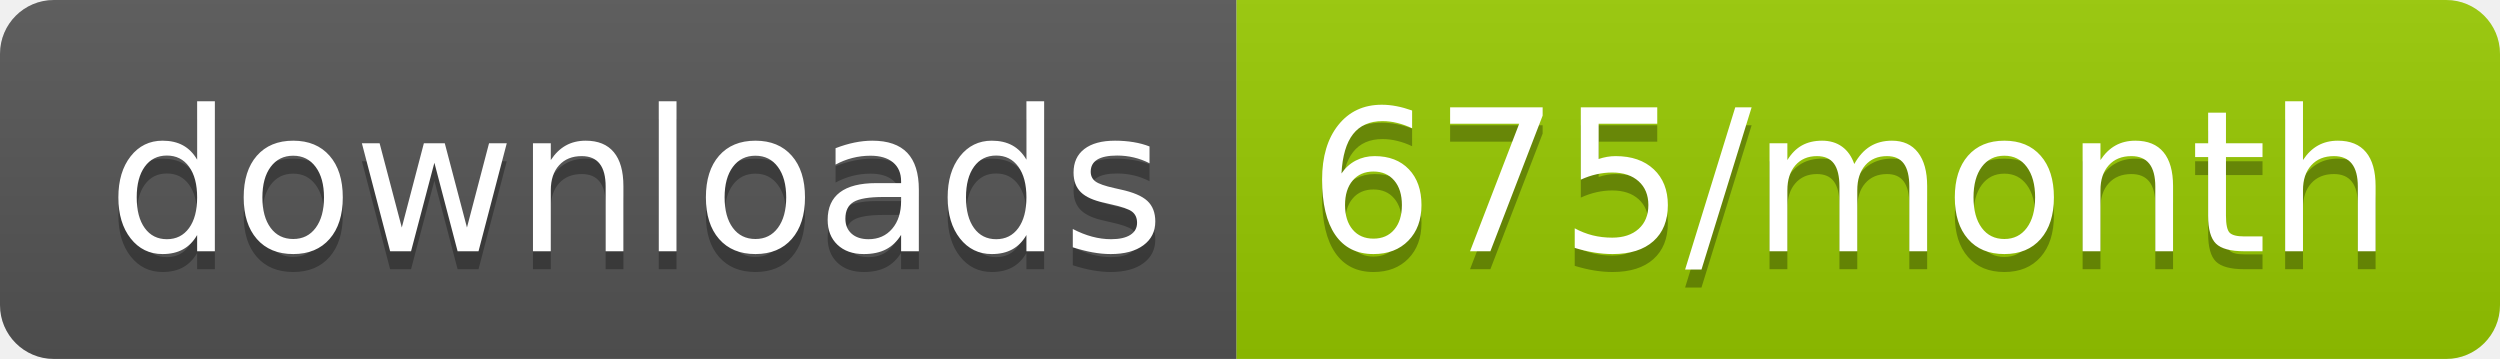
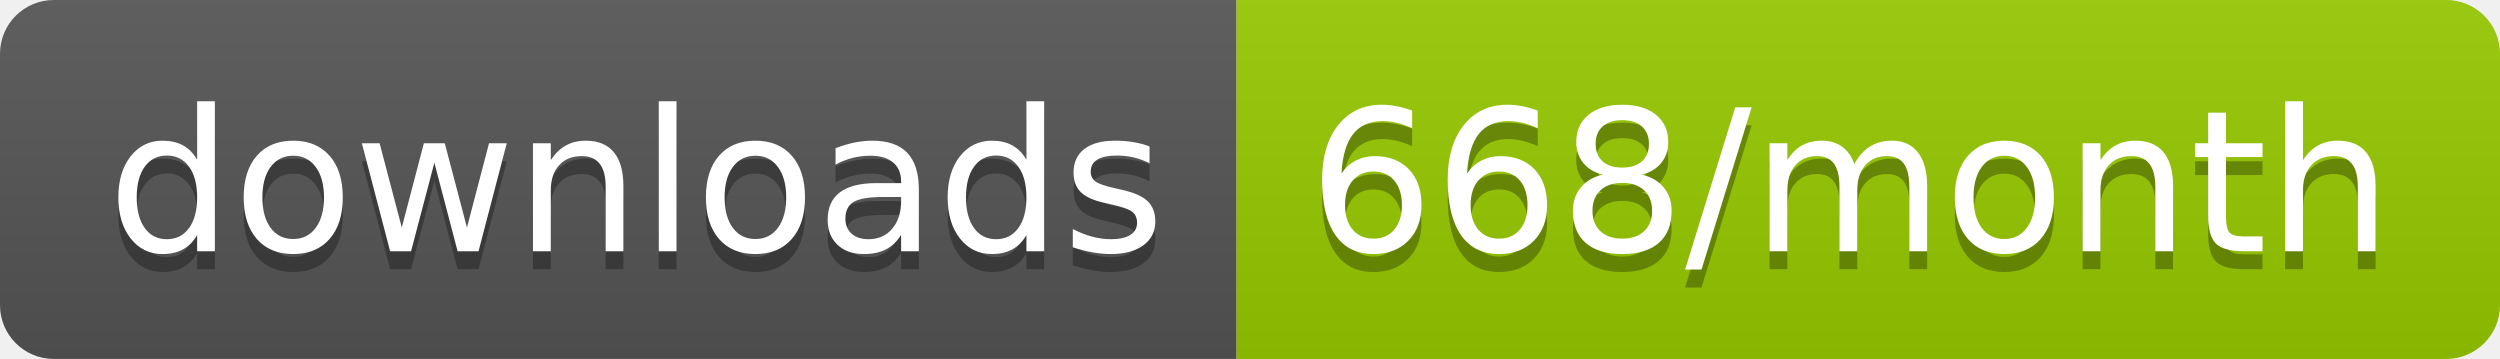
<svg xmlns="http://www.w3.org/2000/svg" width="139.3" height="20">
  <linearGradient id="smooth" x2="0" y2="100%">
    <stop offset="0" stop-color="#bbb" stop-opacity=".1" />
    <stop offset="1" stop-opacity=".1" />
  </linearGradient>
  <clipPath id="round">
    <rect width="139.3" height="20" rx="3" fill="#fff" />
  </clipPath>
  <g clip-path="url(#round)">
    <rect width="68.9" height="20" fill="#555" />
    <rect x="68.9" width="70.4" height="20" fill="#97CA00" />
    <rect width="139.3" height="20" fill="url(#smooth)" />
  </g>
  <g fill="#fff" text-anchor="middle" font-family="DejaVu Sans,Verdana,Geneva,sans-serif" font-size="110">
    <text x="354.5" y="150" fill="#010101" fill-opacity=".3" transform="scale(0.1)" textLength="589.0" lengthAdjust="spacing">downloads</text>
    <text x="354.5" y="140" transform="scale(0.1)" textLength="589.0" lengthAdjust="spacing">downloads</text>
-     <text x="1031.0" y="150" fill="#010101" fill-opacity=".3" transform="scale(0.1)" textLength="604.0" lengthAdjust="spacing">675/month</text>
-     <text x="1031.0" y="140" transform="scale(0.1)" textLength="604.0" lengthAdjust="spacing">675/month</text>
+     <text x="1031.0" y="150" fill="#010101" fill-opacity=".3" transform="scale(0.1)" textLength="604.0" lengthAdjust="spacing">668/month</text>
+     <text x="1031.0" y="140" transform="scale(0.1)" textLength="604.0" lengthAdjust="spacing">668/month</text>
  </g>
</svg>
